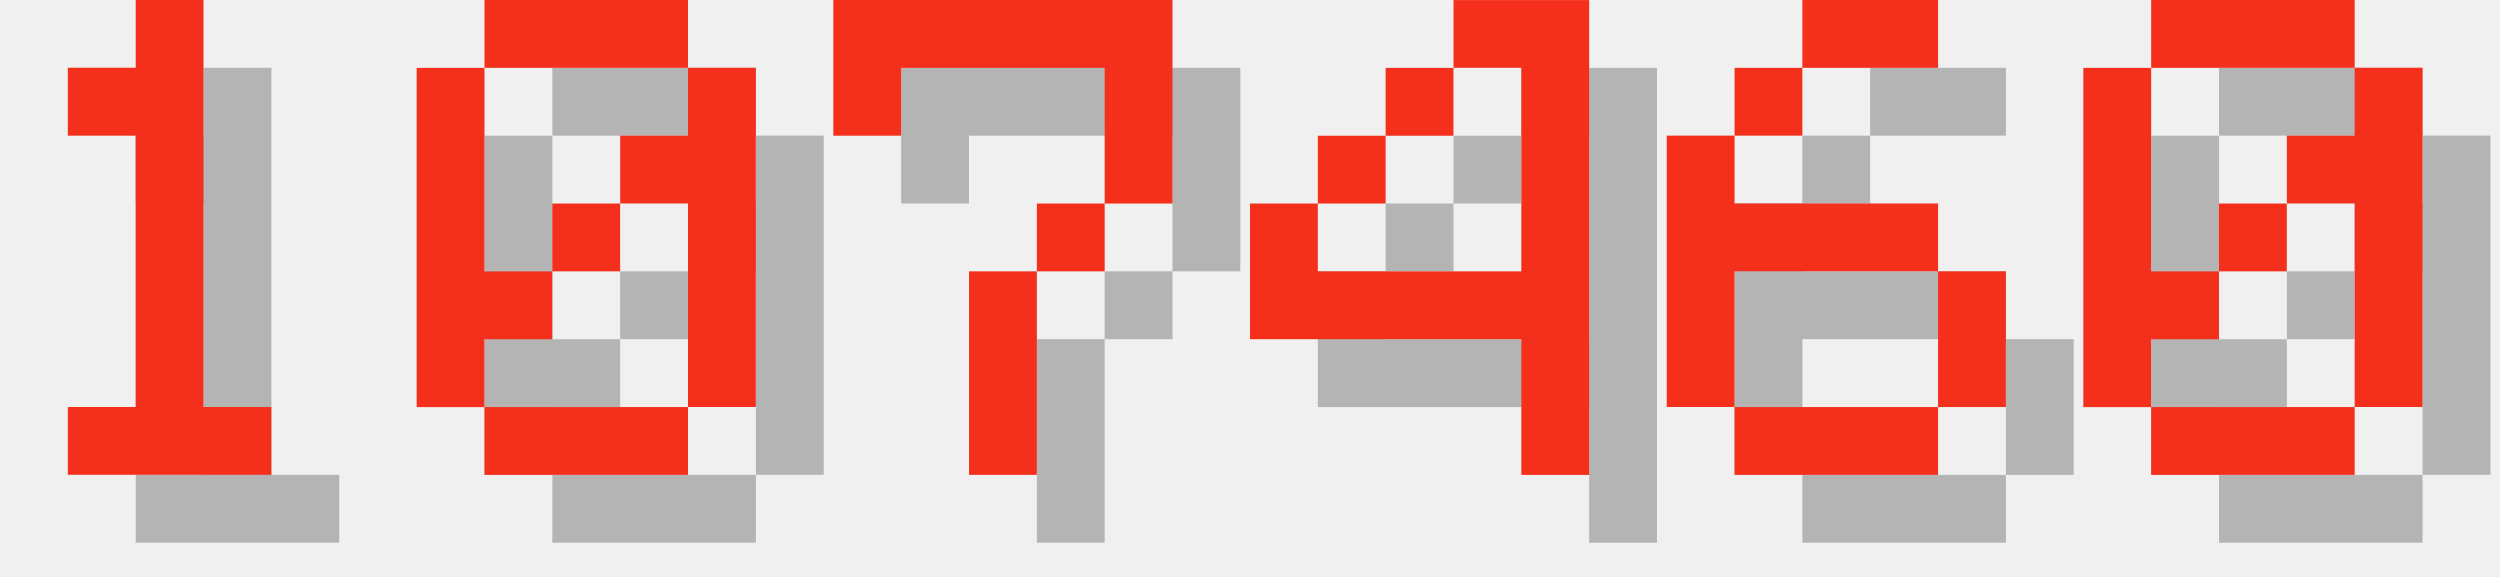
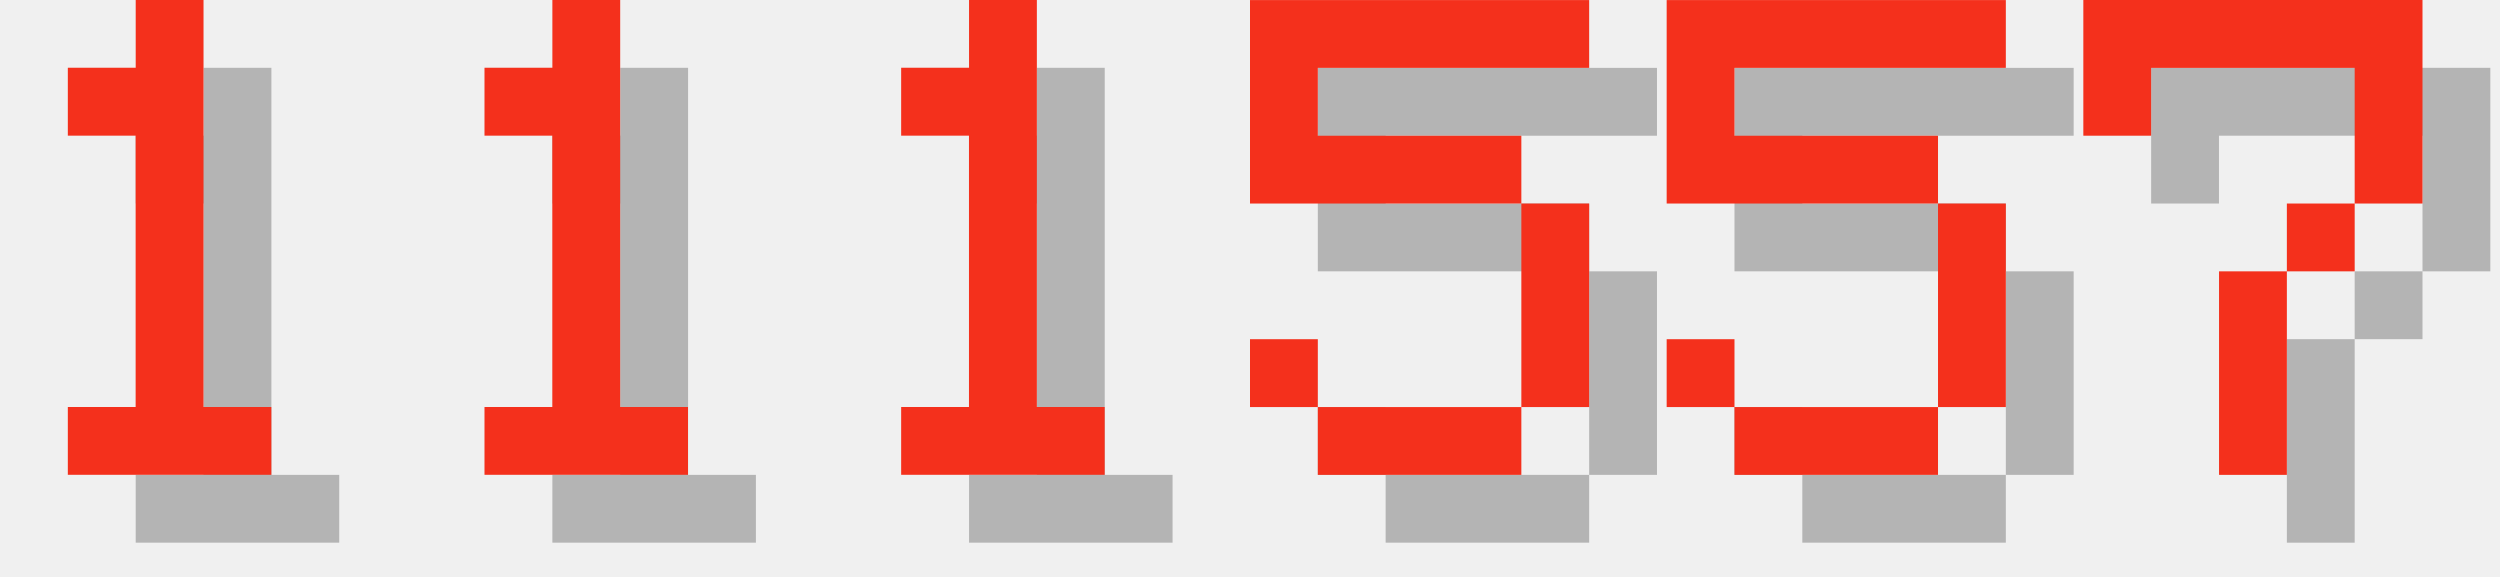
<svg xmlns="http://www.w3.org/2000/svg" version="1.1" width="156.0" height="36">
  <style>
        .text-foreground {
            fill: #F4301C;
        }
        .text-shadow {
            fill: #000000;
            fill-opacity: 0.25;
        }
    </style>
  <g class="digit" id="digit_1" transform="translate(0.0, 0), scale(4)">
    <path id="digit_1_shadow" class="text-shadow" d="m2.117 2.117v1.058h1.058v4.233h-1.058v1.058h3.175v-1.058h-1.058v-6.35h-1.058v1.058h-1.058z" fill-opacity=".5" style="paint-order:stroke fill markers" />
    <path id="digit_1_fg" class="text-foreground" d="m1.058 1.058v1.058h1.058v4.233h-1.058v1.058h3.175v-1.058h-1.058v-6.35h-1.058v1.058h-1.058z" fill="#fff" style="paint-order:stroke fill markers" />
  </g>
-   <g class="digit" id="digit_0" transform="translate(26.0, 0), scale(4)">
-     <path id="digit_0_shadow" class="text-shadow" d="m2.117 1.058v1.058h3.175v-1.058h-3.175zm3.175 1.058v1.058h-1.058v1.058h1.058v3.175h1.058v-5.292h-1.058zm0 5.292h-3.175v1.058h3.175v-1.058zm-3.175 0v-1.058h1.058v-1.058h-1.058v-3.175h-1.058v5.292h1.058zm1.058-2.117h1.058v-1.058h-1.058v1.058z" fill-opacity=".5" style="paint-order:stroke fill markers" />
-     <path id="digit_0_fg" class="text-foreground" d="m1.058 0v1.058h3.175v-1.058h-3.175zm3.175 1.058v1.058h-1.058v1.058h1.058v3.175h1.058v-5.292h-1.058zm0 5.292h-3.175v1.058h3.175v-1.058zm-3.175 0v-1.058h1.058v-1.058h-1.058v-3.175h-1.058v5.292h1.058zm1.058-2.117h1.058v-1.058h-1.058v1.058z" fill="#fff" style="paint-order:stroke fill markers" />
+   <g class="digit" id="digit_1" transform="translate(26.0, 0), scale(4)">
+     <path id="digit_1_shadow" class="text-shadow" d="m2.117 2.117v1.058h1.058v4.233h-1.058v1.058h3.175v-1.058h-1.058v-6.35h-1.058v1.058h-1.058z" fill-opacity=".5" style="paint-order:stroke fill markers" />
+     <path id="digit_1_fg" class="text-foreground" d="m1.058 1.058v1.058h1.058v4.233h-1.058v1.058h3.175v-1.058h-1.058v-6.35h-1.058v1.058h-1.058z" fill="#fff" style="paint-order:stroke fill markers" />
  </g>
-   <g class="digit" id="digit_7" transform="translate(52.0, 0), scale(4)">
+   <g class="digit" id="digit_1" transform="translate(52.0, 0), scale(4)">
+     <path id="digit_1_shadow" class="text-shadow" d="m2.117 2.117v1.058h1.058v4.233h-1.058v1.058h3.175v-1.058h-1.058v-6.35h-1.058v1.058h-1.058z" fill-opacity=".5" style="paint-order:stroke fill markers" />
+     <path id="digit_1_fg" class="text-foreground" d="m1.058 1.058v1.058h1.058v4.233h-1.058v1.058h3.175v-1.058h-1.058v-6.35h-1.058v1.058h-1.058z" fill="#fff" style="paint-order:stroke fill markers" />
+   </g>
+   <g class="digit" id="digit_5" transform="translate(78.0, 0), scale(4)">
+     <path id="digit_5_shadow" class="text-shadow" d="m1.058 1.058v3.175h4.233v3.175h-3.175v-1.058h-1.058v1.058h1.058v1.058h3.175v-1.058h1.058v-3.175h-1.058v-1.058h-3.175v-1.058h4.233v-1.058h-5.292z" fill-opacity=".5" style="paint-order:stroke fill markers" />
+     <path id="digit_5_fg" class="text-foreground" d="m0 0v3.175h4.233v3.175h-3.175v-1.058h-1.058v1.058h1.058v1.058h3.175v-1.058h1.058v-3.175h-1.058v-1.058h-3.175v-1.058h4.233v-1.058h-5.292z" fill="#fff" style="paint-order:stroke fill markers" />
+   </g>
+   <g class="digit" id="digit_5" transform="translate(104.0, 0), scale(4)">
+     <path id="digit_5_shadow" class="text-shadow" d="m1.058 1.058v3.175h4.233v3.175h-3.175v-1.058h-1.058v1.058h1.058v1.058h3.175v-1.058h1.058v-3.175h-1.058v-1.058h-3.175v-1.058h4.233v-1.058h-5.292z" fill-opacity=".5" style="paint-order:stroke fill markers" />
+     <path id="digit_5_fg" class="text-foreground" d="m0 0v3.175h4.233v3.175h-3.175v-1.058h-1.058v1.058h1.058v1.058h3.175v-1.058h1.058v-3.175h-1.058v-1.058h-3.175v-1.058h4.233v-1.058h-5.292z" fill="#fff" style="paint-order:stroke fill markers" />
+   </g>
+   <g class="digit" id="digit_7" transform="translate(130.0, 0), scale(4)">
    <path id="digit_7_shadow" class="text-shadow" d="m1.058 1.058 2e-6 2.117h1.058v-1.058h3.175v1.058l2e-7 1.058h-1.058v1.058h-1.058l4e-7 3.175 1.058 1e-7v-3.175h1.058v-1.058h1.058l5e-7 -1.058v-2.117z" fill-opacity=".5" style="paint-order:stroke fill markers" />
    <path id="digit_7_fg" class="text-foreground" d="m0 0 2e-6 2.117h1.058v-1.058h3.175v1.058l2e-7 1.058h-1.058v1.058h-1.058l4e-7 3.175 1.058 1e-7v-3.175h1.058v-1.058h1.058l5e-7 -1.058v-2.117z" fill="#fff" style="paint-order:stroke fill markers" />
  </g>
-   <g class="digit" id="digit_4" transform="translate(78.0, 0), scale(4)">
-     <path id="digit_4_shadow" class="text-shadow" d="m4.233 1.058v1.058h1.058v3.175h-3.175v-1.058h-1.058v2.117h4.233v2.117h1.058v-7.408h-2.117zm-2.117 3.175h1.058v-1.058h-1.058v1.058zm1.058-1.058h1.058v-1.058h-1.058v1.058z" fill-opacity=".5" style="paint-order:stroke fill markers" />
-     <path id="digit_4_fg" class="text-foreground" d="m3.175 0v1.058h1.058v3.175h-3.175v-1.058h-1.058v2.117h4.233v2.117h1.058v-7.408h-2.117zm-2.117 3.175h1.058v-1.058h-1.058v1.058zm1.058-1.058h1.058v-1.058h-1.058v1.058z" fill="#fff" style="paint-order:stroke fill markers" />
-   </g>
-   <g class="digit" id="digit_6" transform="translate(104.0, 0), scale(4)">
-     <path id="digit_6_shadow" class="text-shadow" d="m3.175 1.058v1.058h2.117v-1.058h-2.117zm0 1.058h-1.058v1.058h1.058v-1.058zm-1.058 1.058h-1.058v4.233h1.058v-2.117h3.175v-1.058h-3.175v-1.058zm3.175 2.117v2.117h1.058v-2.117h-1.058zm0 2.117h-3.175v1.058h3.175v-1.058z" fill-opacity=".5" style="paint-order:stroke fill markers" />
-     <path id="digit_6_fg" class="text-foreground" d="m2.117 0v1.058h2.117v-1.058h-2.117zm0 1.058h-1.058v1.058h1.058v-1.058zm-1.058 1.058h-1.058v4.233h1.058v-2.117h3.175v-1.058h-3.175v-1.058zm3.175 2.117v2.117h1.058v-2.117h-1.058zm0 2.117h-3.175v1.058h3.175v-1.058z" fill="#fff" style="paint-order:stroke fill markers" />
-   </g>
-   <g class="digit" id="digit_0" transform="translate(130.0, 0), scale(4)">
-     <path id="digit_0_shadow" class="text-shadow" d="m2.117 1.058v1.058h3.175v-1.058h-3.175zm3.175 1.058v1.058h-1.058v1.058h1.058v3.175h1.058v-5.292h-1.058zm0 5.292h-3.175v1.058h3.175v-1.058zm-3.175 0v-1.058h1.058v-1.058h-1.058v-3.175h-1.058v5.292h1.058zm1.058-2.117h1.058v-1.058h-1.058v1.058z" fill-opacity=".5" style="paint-order:stroke fill markers" />
-     <path id="digit_0_fg" class="text-foreground" d="m1.058 0v1.058h3.175v-1.058h-3.175zm3.175 1.058v1.058h-1.058v1.058h1.058v3.175h1.058v-5.292h-1.058zm0 5.292h-3.175v1.058h3.175v-1.058zm-3.175 0v-1.058h1.058v-1.058h-1.058v-3.175h-1.058v5.292h1.058zm1.058-2.117h1.058v-1.058h-1.058v1.058z" fill="#fff" style="paint-order:stroke fill markers" />
-   </g>
</svg>
